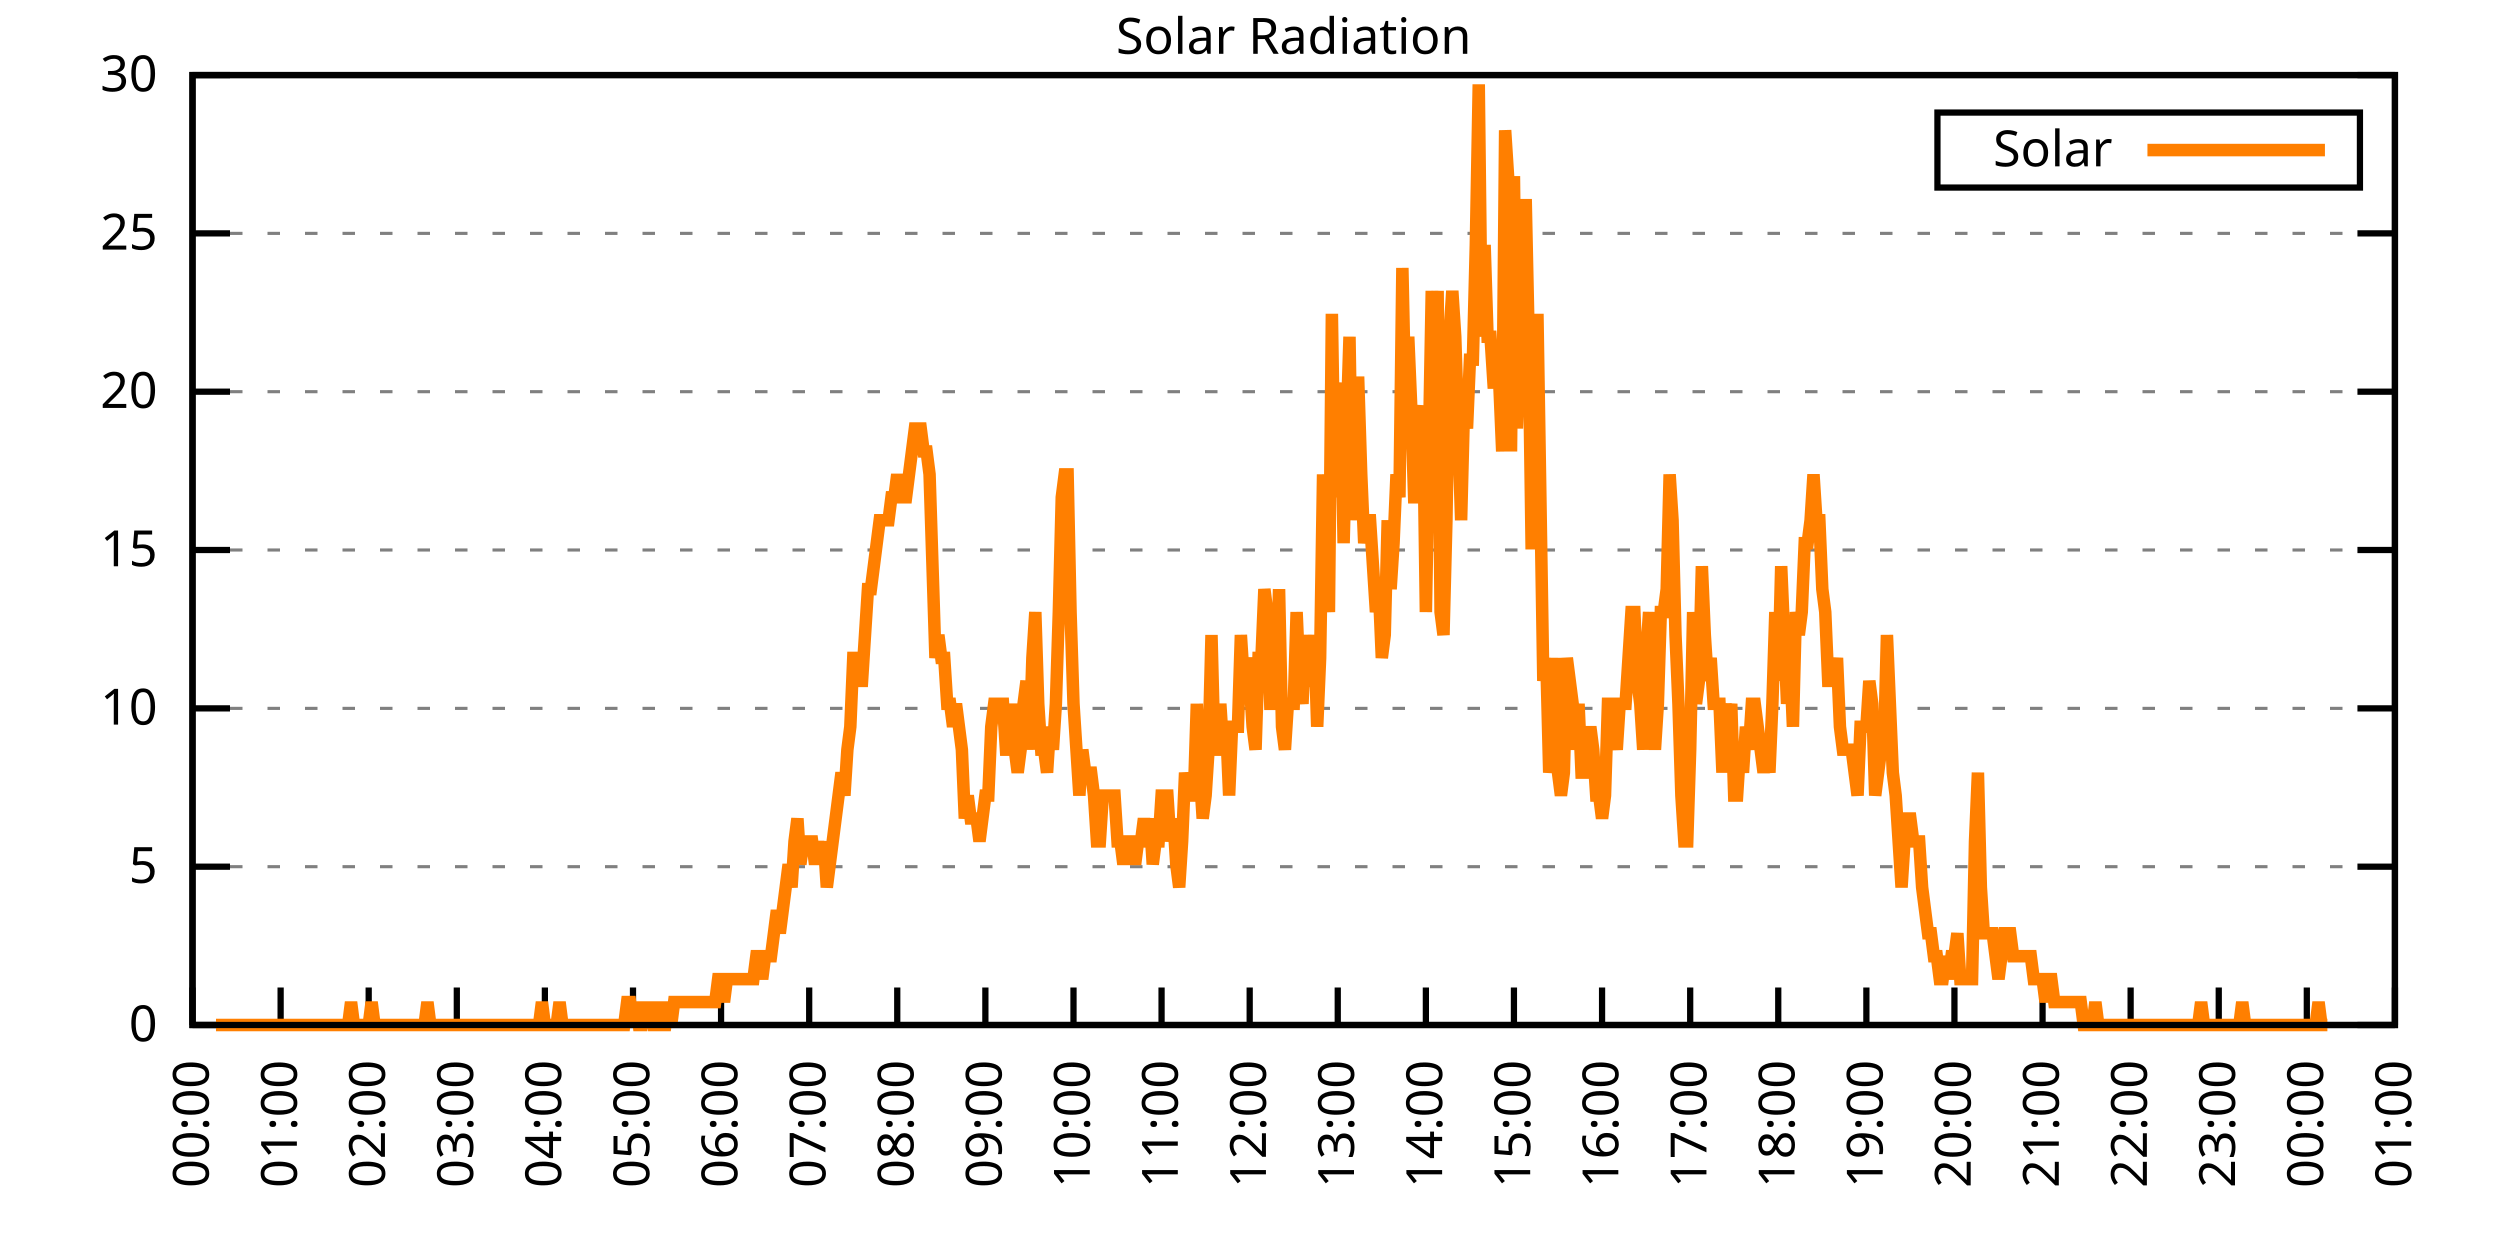
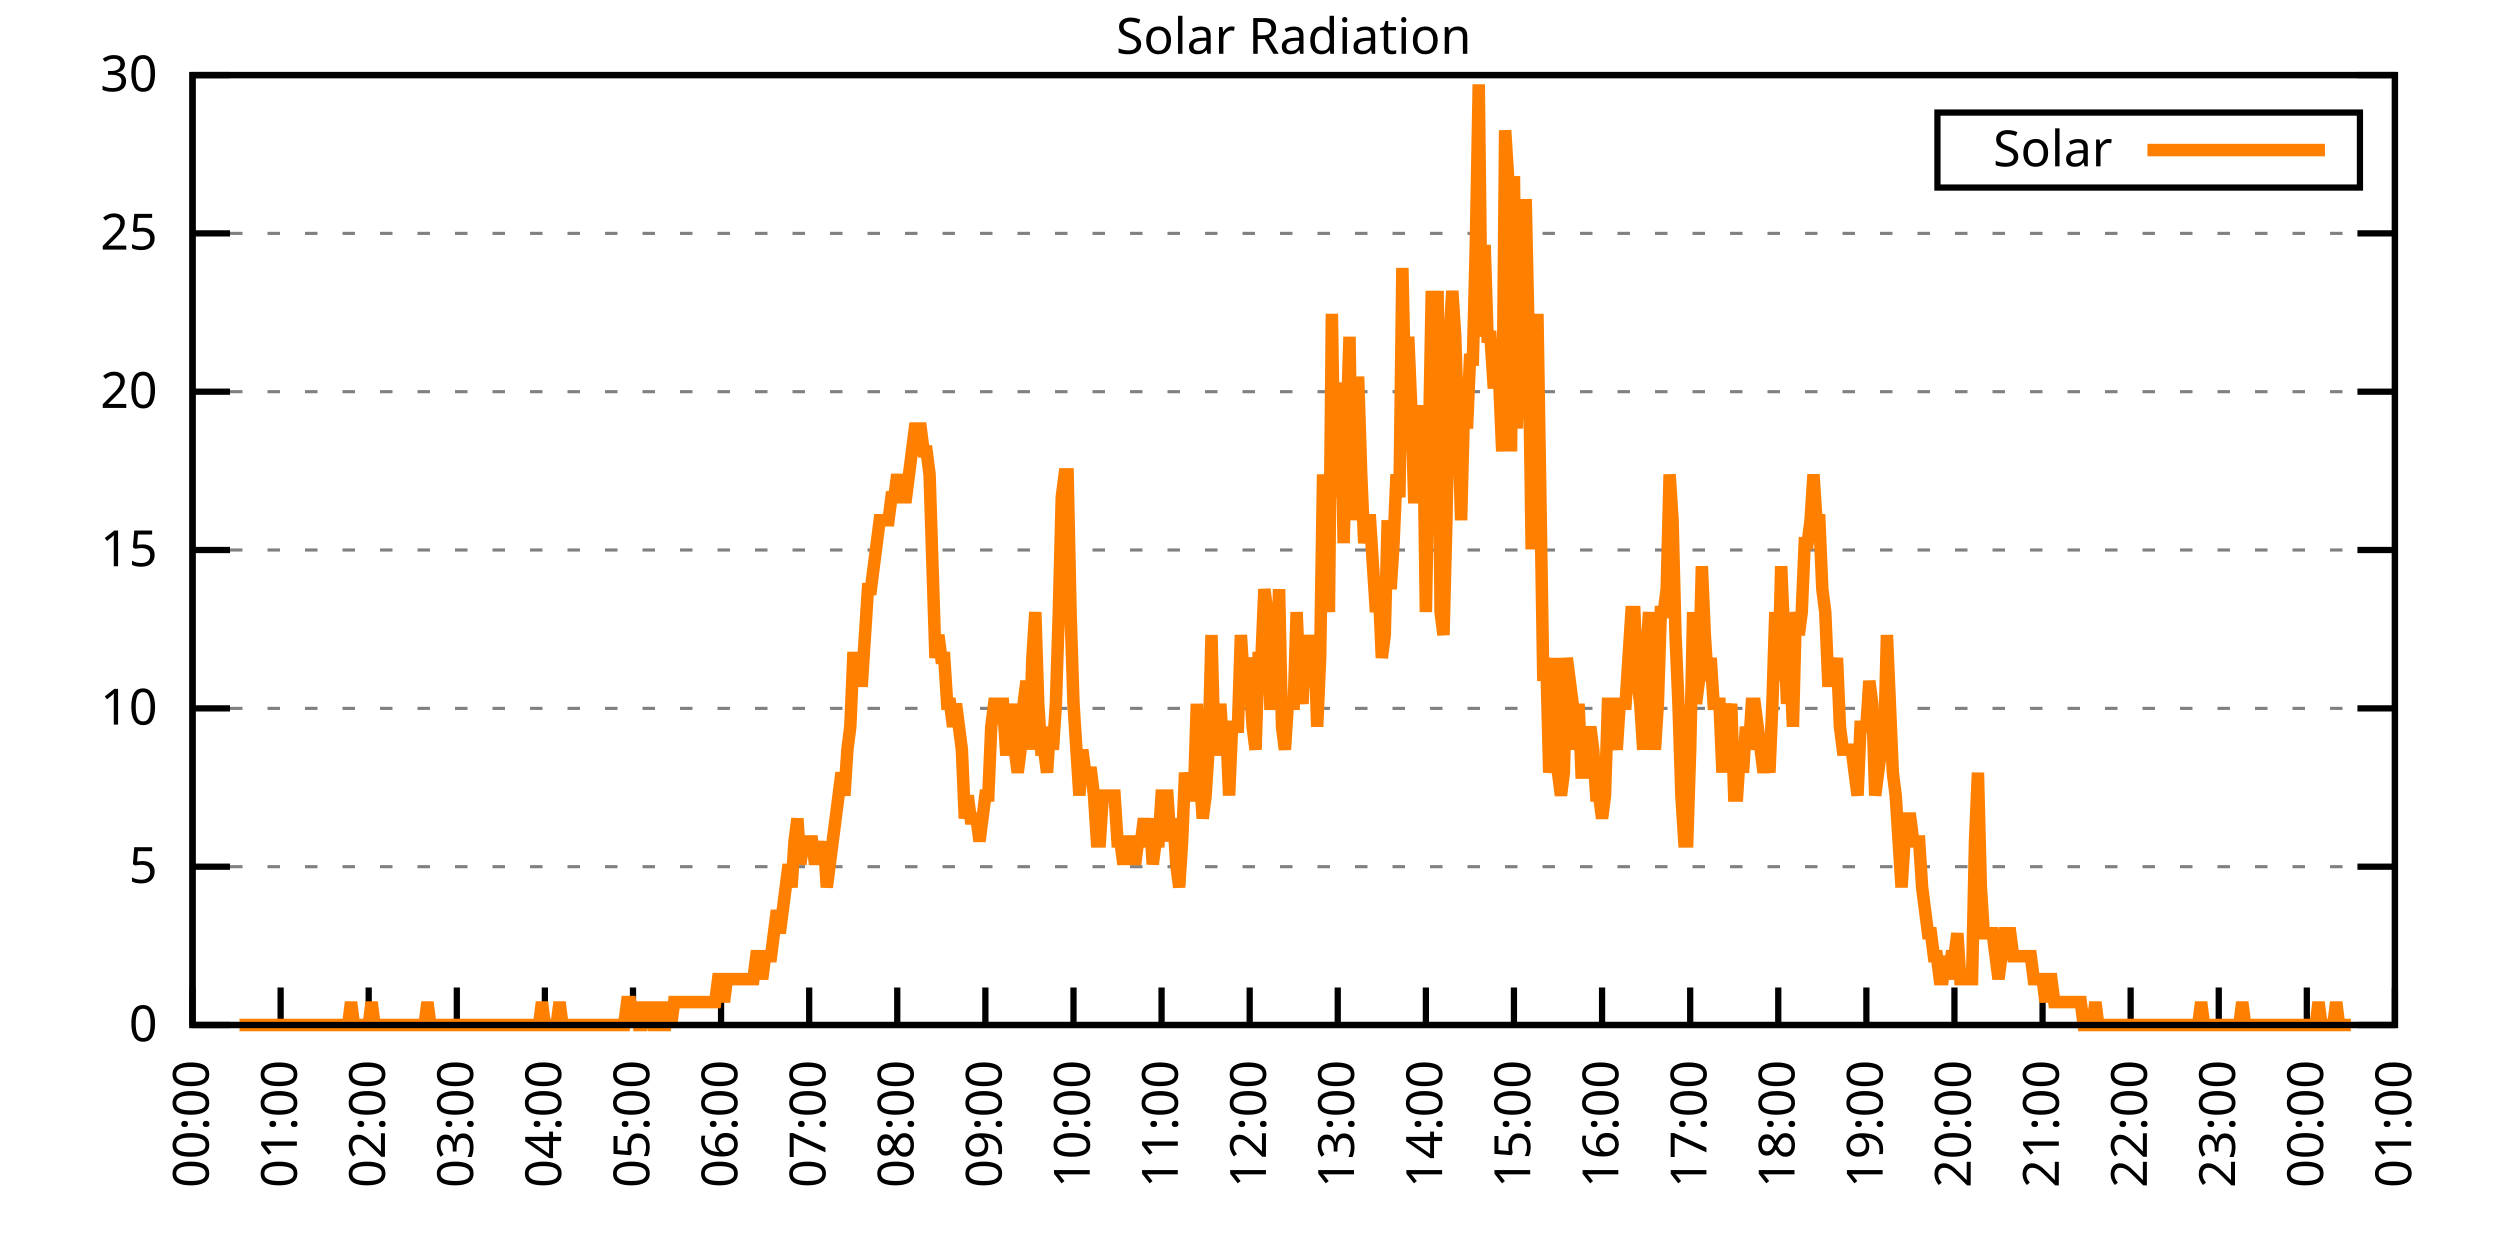
<svg xmlns="http://www.w3.org/2000/svg" xmlns:xlink="http://www.w3.org/1999/xlink" width="400" height="200" viewBox="0 0 400 200">
  <g id="gnuplot_canvas">
    <rect x="0" y="0" width="400" height="200" fill="none" />
    <defs>
      <circle id="gpDot" r="0.5" stroke-width="0.5" stroke="currentColor" />
      <path id="gpPt0" stroke-width="0.333" stroke="currentColor" d="M-1,0 h2 M0,-1 v2" />
      <path id="gpPt1" stroke-width="0.333" stroke="currentColor" d="M-1,-1 L1,1 M1,-1 L-1,1" />
      <path id="gpPt2" stroke-width="0.333" stroke="currentColor" d="M-1,0 L1,0 M0,-1 L0,1 M-1,-1 L1,1 M-1,1 L1,-1" />
      <rect id="gpPt3" stroke-width="0.333" stroke="currentColor" x="-1" y="-1" width="2" height="2" />
      <rect id="gpPt4" stroke-width="0.333" stroke="currentColor" fill="currentColor" x="-1" y="-1" width="2" height="2" />
      <circle id="gpPt5" stroke-width="0.333" stroke="currentColor" cx="0" cy="0" r="1" />
      <use xlink:href="#gpPt5" id="gpPt6" fill="currentColor" stroke="none" />
      <path id="gpPt7" stroke-width="0.333" stroke="currentColor" d="M0,-1.33 L-1.33,0.67 L1.33,0.67 z" />
      <use xlink:href="#gpPt7" id="gpPt8" fill="currentColor" stroke="none" />
      <use xlink:href="#gpPt7" id="gpPt9" stroke="currentColor" transform="rotate(180)" />
      <use xlink:href="#gpPt9" id="gpPt10" fill="currentColor" stroke="none" />
      <use xlink:href="#gpPt3" id="gpPt11" stroke="currentColor" transform="rotate(45)" />
      <use xlink:href="#gpPt11" id="gpPt12" fill="currentColor" stroke="none" />
      <path id="gpPt13" stroke-width="0.333" stroke="currentColor" d="M0,1.330 L1.265,0.411 L0.782,-1.067 L-0.782,-1.076 L-1.265,0.411 z" />
      <use xlink:href="#gpPt13" id="gpPt14" fill="currentColor" stroke="none" />
      <filter id="textbox" filterUnits="objectBoundingBox" x="0" y="0" height="1" width="1">
        <feFlood flood-color="white" flood-opacity="1" result="bgnd" />
        <feComposite in="SourceGraphic" in2="bgnd" operator="atop" />
      </filter>
      <filter id="greybox" filterUnits="objectBoundingBox" x="0" y="0" height="1" width="1">
        <feFlood flood-color="lightgrey" flood-opacity="1" result="grey" />
        <feComposite in="SourceGraphic" in2="grey" operator="atop" />
      </filter>
    </defs>
    <g fill="none" color="white" stroke="currentColor" stroke-width="1.00" stroke-linecap="butt" stroke-linejoin="miter">
</g>
    <g fill="none" color="black" stroke="currentColor" stroke-width="1.00" stroke-linecap="butt" stroke-linejoin="miter">
      <g stroke="none" shape-rendering="crispEdges">
        <polygon fill="rgb(255, 255, 255)" points="30.80,164.00 383.18,164.00 383.18,12.02 30.80,12.02 " />
      </g>
    </g>
    <g fill="none" color="black" stroke="currentColor" stroke-width="1.00" stroke-linecap="butt" stroke-linejoin="miter">
</g>
    <g fill="none" color="black" stroke="black" stroke-width="0.50" stroke-linecap="butt" stroke-linejoin="miter">
</g>
    <g fill="none" color="gray" stroke="currentColor" stroke-width="0.50" stroke-linecap="butt" stroke-linejoin="miter">
      <path stroke="gray" stroke-dasharray="2,4" class="gridline" d="M30.80,164.00 L383.19,164.00  " />
    </g>
    <g fill="none" color="gray" stroke="gray" stroke-width="1.00" stroke-linecap="butt" stroke-linejoin="miter">
</g>
    <g fill="none" color="black" stroke="currentColor" stroke-width="1.00" stroke-linecap="butt" stroke-linejoin="miter">
      <path stroke="black" d="M30.80,164.00 L36.80,164.00 M383.19,164.00 L377.19,164.00  " />
      <g transform="translate(25.20,166.60)" stroke="none" fill="black" font-family="Sans" font-size="8.00" text-anchor="end">
        <text>
          <tspan font-family="Sans"> 0</tspan>
        </text>
      </g>
    </g>
    <g fill="none" color="black" stroke="currentColor" stroke-width="1.00" stroke-linecap="butt" stroke-linejoin="miter">
</g>
    <g fill="none" color="black" stroke="black" stroke-width="0.50" stroke-linecap="butt" stroke-linejoin="miter">
</g>
    <g fill="none" color="gray" stroke="currentColor" stroke-width="0.50" stroke-linecap="butt" stroke-linejoin="miter">
      <path stroke="gray" stroke-dasharray="2,4" class="gridline" d="M30.80,138.67 L383.19,138.67  " />
    </g>
    <g fill="none" color="gray" stroke="gray" stroke-width="1.00" stroke-linecap="butt" stroke-linejoin="miter">
</g>
    <g fill="none" color="black" stroke="currentColor" stroke-width="1.00" stroke-linecap="butt" stroke-linejoin="miter">
      <path stroke="black" d="M30.80,138.67 L36.80,138.67 M383.19,138.67 L377.19,138.67  " />
      <g transform="translate(25.20,141.27)" stroke="none" fill="black" font-family="Sans" font-size="8.00" text-anchor="end">
        <text>
          <tspan font-family="Sans"> 5</tspan>
        </text>
      </g>
    </g>
    <g fill="none" color="black" stroke="currentColor" stroke-width="1.00" stroke-linecap="butt" stroke-linejoin="miter">
</g>
    <g fill="none" color="black" stroke="black" stroke-width="0.50" stroke-linecap="butt" stroke-linejoin="miter">
</g>
    <g fill="none" color="gray" stroke="currentColor" stroke-width="0.50" stroke-linecap="butt" stroke-linejoin="miter">
      <path stroke="gray" stroke-dasharray="2,4" class="gridline" d="M30.80,113.34 L383.19,113.34  " />
    </g>
    <g fill="none" color="gray" stroke="gray" stroke-width="1.00" stroke-linecap="butt" stroke-linejoin="miter">
</g>
    <g fill="none" color="black" stroke="currentColor" stroke-width="1.00" stroke-linecap="butt" stroke-linejoin="miter">
      <path stroke="black" d="M30.80,113.34 L36.80,113.34 M383.19,113.34 L377.19,113.34  " />
      <g transform="translate(25.20,115.94)" stroke="none" fill="black" font-family="Sans" font-size="8.00" text-anchor="end">
        <text>
          <tspan font-family="Sans"> 10</tspan>
        </text>
      </g>
    </g>
    <g fill="none" color="black" stroke="currentColor" stroke-width="1.00" stroke-linecap="butt" stroke-linejoin="miter">
</g>
    <g fill="none" color="black" stroke="black" stroke-width="0.50" stroke-linecap="butt" stroke-linejoin="miter">
</g>
    <g fill="none" color="gray" stroke="currentColor" stroke-width="0.50" stroke-linecap="butt" stroke-linejoin="miter">
      <path stroke="gray" stroke-dasharray="2,4" class="gridline" d="M30.80,88.00 L383.19,88.00  " />
    </g>
    <g fill="none" color="gray" stroke="gray" stroke-width="1.00" stroke-linecap="butt" stroke-linejoin="miter">
</g>
    <g fill="none" color="black" stroke="currentColor" stroke-width="1.00" stroke-linecap="butt" stroke-linejoin="miter">
      <path stroke="black" d="M30.80,88.00 L36.80,88.00 M383.19,88.00 L377.19,88.00  " />
      <g transform="translate(25.20,90.60)" stroke="none" fill="black" font-family="Sans" font-size="8.00" text-anchor="end">
        <text>
          <tspan font-family="Sans"> 15</tspan>
        </text>
      </g>
    </g>
    <g fill="none" color="black" stroke="currentColor" stroke-width="1.00" stroke-linecap="butt" stroke-linejoin="miter">
</g>
    <g fill="none" color="black" stroke="black" stroke-width="0.50" stroke-linecap="butt" stroke-linejoin="miter">
</g>
    <g fill="none" color="gray" stroke="currentColor" stroke-width="0.50" stroke-linecap="butt" stroke-linejoin="miter">
      <path stroke="gray" stroke-dasharray="2,4" class="gridline" d="M30.80,62.67 L383.19,62.67  " />
    </g>
    <g fill="none" color="gray" stroke="gray" stroke-width="1.00" stroke-linecap="butt" stroke-linejoin="miter">
</g>
    <g fill="none" color="black" stroke="currentColor" stroke-width="1.00" stroke-linecap="butt" stroke-linejoin="miter">
      <path stroke="black" d="M30.80,62.67 L36.80,62.67 M383.19,62.67 L377.19,62.67  " />
      <g transform="translate(25.20,65.27)" stroke="none" fill="black" font-family="Sans" font-size="8.00" text-anchor="end">
        <text>
          <tspan font-family="Sans"> 20</tspan>
        </text>
      </g>
    </g>
    <g fill="none" color="black" stroke="currentColor" stroke-width="1.00" stroke-linecap="butt" stroke-linejoin="miter">
</g>
    <g fill="none" color="black" stroke="black" stroke-width="0.50" stroke-linecap="butt" stroke-linejoin="miter">
</g>
    <g fill="none" color="gray" stroke="currentColor" stroke-width="0.50" stroke-linecap="butt" stroke-linejoin="miter">
      <path stroke="gray" stroke-dasharray="2,4" class="gridline" d="M30.80,37.34 L383.19,37.34  " />
    </g>
    <g fill="none" color="gray" stroke="gray" stroke-width="1.00" stroke-linecap="butt" stroke-linejoin="miter">
</g>
    <g fill="none" color="black" stroke="currentColor" stroke-width="1.00" stroke-linecap="butt" stroke-linejoin="miter">
      <path stroke="black" d="M30.80,37.34 L36.80,37.34 M383.19,37.34 L377.19,37.34  " />
      <g transform="translate(25.20,39.94)" stroke="none" fill="black" font-family="Sans" font-size="8.00" text-anchor="end">
        <text>
          <tspan font-family="Sans"> 25</tspan>
        </text>
      </g>
    </g>
    <g fill="none" color="black" stroke="currentColor" stroke-width="1.00" stroke-linecap="butt" stroke-linejoin="miter">
</g>
    <g fill="none" color="black" stroke="black" stroke-width="0.50" stroke-linecap="butt" stroke-linejoin="miter">
</g>
    <g fill="none" color="gray" stroke="currentColor" stroke-width="0.50" stroke-linecap="butt" stroke-linejoin="miter">
      <path stroke="gray" stroke-dasharray="2,4" class="gridline" d="M30.80,12.01 L383.19,12.01  " />
    </g>
    <g fill="none" color="gray" stroke="gray" stroke-width="1.00" stroke-linecap="butt" stroke-linejoin="miter">
</g>
    <g fill="none" color="black" stroke="currentColor" stroke-width="1.00" stroke-linecap="butt" stroke-linejoin="miter">
      <path stroke="black" d="M30.80,12.01 L36.80,12.01 M383.19,12.01 L377.19,12.01  " />
      <g transform="translate(25.20,14.61)" stroke="none" fill="black" font-family="Sans" font-size="8.00" text-anchor="end">
        <text>
          <tspan font-family="Sans"> 30</tspan>
        </text>
      </g>
    </g>
    <g fill="none" color="black" stroke="currentColor" stroke-width="1.00" stroke-linecap="butt" stroke-linejoin="miter">
      <path stroke="black" d="M30.80,164.00 L30.80,158.00  " />
      <g transform="translate(33.40,169.60) rotate(270.00)" stroke="none" fill="black" font-family="Sans" font-size="8.00" text-anchor="end">
        <text>
          <tspan font-family="Sans">00:00</tspan>
        </text>
      </g>
    </g>
    <g fill="none" color="black" stroke="currentColor" stroke-width="1.00" stroke-linecap="butt" stroke-linejoin="miter">
      <path stroke="black" d="M44.90,164.00 L44.90,158.00  " />
      <g transform="translate(47.50,169.60) rotate(270.00)" stroke="none" fill="black" font-family="Sans" font-size="8.00" text-anchor="end">
        <text>
          <tspan font-family="Sans">01:00</tspan>
        </text>
      </g>
    </g>
    <g fill="none" color="black" stroke="currentColor" stroke-width="1.00" stroke-linecap="butt" stroke-linejoin="miter">
      <path stroke="black" d="M58.99,164.00 L58.99,158.00  " />
      <g transform="translate(61.59,169.60) rotate(270.00)" stroke="none" fill="black" font-family="Sans" font-size="8.00" text-anchor="end">
        <text>
          <tspan font-family="Sans">02:00</tspan>
        </text>
      </g>
    </g>
    <g fill="none" color="black" stroke="currentColor" stroke-width="1.00" stroke-linecap="butt" stroke-linejoin="miter">
      <path stroke="black" d="M73.09,164.00 L73.09,158.00  " />
      <g transform="translate(75.69,169.60) rotate(270.00)" stroke="none" fill="black" font-family="Sans" font-size="8.00" text-anchor="end">
        <text>
          <tspan font-family="Sans">03:00</tspan>
        </text>
      </g>
    </g>
    <g fill="none" color="black" stroke="currentColor" stroke-width="1.00" stroke-linecap="butt" stroke-linejoin="miter">
      <path stroke="black" d="M87.18,164.00 L87.18,158.00  " />
      <g transform="translate(89.78,169.60) rotate(270.00)" stroke="none" fill="black" font-family="Sans" font-size="8.00" text-anchor="end">
        <text>
          <tspan font-family="Sans">04:00</tspan>
        </text>
      </g>
    </g>
    <g fill="none" color="black" stroke="currentColor" stroke-width="1.00" stroke-linecap="butt" stroke-linejoin="miter">
      <path stroke="black" d="M101.28,164.00 L101.28,158.00  " />
      <g transform="translate(103.88,169.60) rotate(270.00)" stroke="none" fill="black" font-family="Sans" font-size="8.00" text-anchor="end">
        <text>
          <tspan font-family="Sans">05:00</tspan>
        </text>
      </g>
    </g>
    <g fill="none" color="black" stroke="currentColor" stroke-width="1.00" stroke-linecap="butt" stroke-linejoin="miter">
      <path stroke="black" d="M115.37,164.00 L115.37,158.00  " />
      <g transform="translate(117.97,169.60) rotate(270.00)" stroke="none" fill="black" font-family="Sans" font-size="8.00" text-anchor="end">
        <text>
          <tspan font-family="Sans">06:00</tspan>
        </text>
      </g>
    </g>
    <g fill="none" color="black" stroke="currentColor" stroke-width="1.00" stroke-linecap="butt" stroke-linejoin="miter">
      <path stroke="black" d="M129.47,164.00 L129.47,158.00  " />
      <g transform="translate(132.07,169.60) rotate(270.00)" stroke="none" fill="black" font-family="Sans" font-size="8.00" text-anchor="end">
        <text>
          <tspan font-family="Sans">07:00</tspan>
        </text>
      </g>
    </g>
    <g fill="none" color="black" stroke="currentColor" stroke-width="1.00" stroke-linecap="butt" stroke-linejoin="miter">
      <path stroke="black" d="M143.56,164.00 L143.56,158.00  " />
      <g transform="translate(146.16,169.60) rotate(270.00)" stroke="none" fill="black" font-family="Sans" font-size="8.00" text-anchor="end">
        <text>
          <tspan font-family="Sans">08:00</tspan>
        </text>
      </g>
    </g>
    <g fill="none" color="black" stroke="currentColor" stroke-width="1.00" stroke-linecap="butt" stroke-linejoin="miter">
      <path stroke="black" d="M157.66,164.00 L157.66,158.00  " />
      <g transform="translate(160.26,169.60) rotate(270.00)" stroke="none" fill="black" font-family="Sans" font-size="8.00" text-anchor="end">
        <text>
          <tspan font-family="Sans">09:00</tspan>
        </text>
      </g>
    </g>
    <g fill="none" color="black" stroke="currentColor" stroke-width="1.00" stroke-linecap="butt" stroke-linejoin="miter">
      <path stroke="black" d="M171.76,164.00 L171.76,158.00  " />
      <g transform="translate(174.36,169.60) rotate(270.00)" stroke="none" fill="black" font-family="Sans" font-size="8.00" text-anchor="end">
        <text>
          <tspan font-family="Sans">10:00</tspan>
        </text>
      </g>
    </g>
    <g fill="none" color="black" stroke="currentColor" stroke-width="1.00" stroke-linecap="butt" stroke-linejoin="miter">
      <path stroke="black" d="M185.85,164.00 L185.85,158.00  " />
      <g transform="translate(188.45,169.60) rotate(270.00)" stroke="none" fill="black" font-family="Sans" font-size="8.00" text-anchor="end">
        <text>
          <tspan font-family="Sans">11:00</tspan>
        </text>
      </g>
    </g>
    <g fill="none" color="black" stroke="currentColor" stroke-width="1.00" stroke-linecap="butt" stroke-linejoin="miter">
      <path stroke="black" d="M199.95,164.00 L199.95,158.00  " />
      <g transform="translate(202.55,169.60) rotate(270.00)" stroke="none" fill="black" font-family="Sans" font-size="8.00" text-anchor="end">
        <text>
          <tspan font-family="Sans">12:00</tspan>
        </text>
      </g>
    </g>
    <g fill="none" color="black" stroke="currentColor" stroke-width="1.00" stroke-linecap="butt" stroke-linejoin="miter">
      <path stroke="black" d="M214.04,164.00 L214.04,158.00  " />
      <g transform="translate(216.64,169.60) rotate(270.00)" stroke="none" fill="black" font-family="Sans" font-size="8.00" text-anchor="end">
        <text>
          <tspan font-family="Sans">13:00</tspan>
        </text>
      </g>
    </g>
    <g fill="none" color="black" stroke="currentColor" stroke-width="1.00" stroke-linecap="butt" stroke-linejoin="miter">
      <path stroke="black" d="M228.14,164.00 L228.14,158.00  " />
      <g transform="translate(230.74,169.60) rotate(270.00)" stroke="none" fill="black" font-family="Sans" font-size="8.00" text-anchor="end">
        <text>
          <tspan font-family="Sans">14:00</tspan>
        </text>
      </g>
    </g>
    <g fill="none" color="black" stroke="currentColor" stroke-width="1.00" stroke-linecap="butt" stroke-linejoin="miter">
      <path stroke="black" d="M242.23,164.00 L242.23,158.00  " />
      <g transform="translate(244.83,169.60) rotate(270.00)" stroke="none" fill="black" font-family="Sans" font-size="8.00" text-anchor="end">
        <text>
          <tspan font-family="Sans">15:00</tspan>
        </text>
      </g>
    </g>
    <g fill="none" color="black" stroke="currentColor" stroke-width="1.00" stroke-linecap="butt" stroke-linejoin="miter">
      <path stroke="black" d="M256.33,164.00 L256.33,158.00  " />
      <g transform="translate(258.93,169.60) rotate(270.00)" stroke="none" fill="black" font-family="Sans" font-size="8.00" text-anchor="end">
        <text>
          <tspan font-family="Sans">16:00</tspan>
        </text>
      </g>
    </g>
    <g fill="none" color="black" stroke="currentColor" stroke-width="1.00" stroke-linecap="butt" stroke-linejoin="miter">
      <path stroke="black" d="M270.43,164.00 L270.43,158.00  " />
      <g transform="translate(273.03,169.60) rotate(270.00)" stroke="none" fill="black" font-family="Sans" font-size="8.00" text-anchor="end">
        <text>
          <tspan font-family="Sans">17:00</tspan>
        </text>
      </g>
    </g>
    <g fill="none" color="black" stroke="currentColor" stroke-width="1.00" stroke-linecap="butt" stroke-linejoin="miter">
      <path stroke="black" d="M284.52,164.00 L284.52,158.00  " />
      <g transform="translate(287.12,169.60) rotate(270.00)" stroke="none" fill="black" font-family="Sans" font-size="8.00" text-anchor="end">
        <text>
          <tspan font-family="Sans">18:00</tspan>
        </text>
      </g>
    </g>
    <g fill="none" color="black" stroke="currentColor" stroke-width="1.00" stroke-linecap="butt" stroke-linejoin="miter">
      <path stroke="black" d="M298.62,164.00 L298.62,158.00  " />
      <g transform="translate(301.22,169.60) rotate(270.00)" stroke="none" fill="black" font-family="Sans" font-size="8.00" text-anchor="end">
        <text>
          <tspan font-family="Sans">19:00</tspan>
        </text>
      </g>
    </g>
    <g fill="none" color="black" stroke="currentColor" stroke-width="1.00" stroke-linecap="butt" stroke-linejoin="miter">
      <path stroke="black" d="M312.71,164.00 L312.71,158.00  " />
      <g transform="translate(315.31,169.60) rotate(270.00)" stroke="none" fill="black" font-family="Sans" font-size="8.00" text-anchor="end">
        <text>
          <tspan font-family="Sans">20:00</tspan>
        </text>
      </g>
    </g>
    <g fill="none" color="black" stroke="currentColor" stroke-width="1.00" stroke-linecap="butt" stroke-linejoin="miter">
      <path stroke="black" d="M326.81,164.00 L326.81,158.00  " />
      <g transform="translate(329.41,169.60) rotate(270.00)" stroke="none" fill="black" font-family="Sans" font-size="8.00" text-anchor="end">
        <text>
          <tspan font-family="Sans">21:00</tspan>
        </text>
      </g>
    </g>
    <g fill="none" color="black" stroke="currentColor" stroke-width="1.00" stroke-linecap="butt" stroke-linejoin="miter">
      <path stroke="black" d="M340.90,164.00 L340.90,158.00  " />
      <g transform="translate(343.50,169.60) rotate(270.00)" stroke="none" fill="black" font-family="Sans" font-size="8.00" text-anchor="end">
        <text>
          <tspan font-family="Sans">22:00</tspan>
        </text>
      </g>
    </g>
    <g fill="none" color="black" stroke="currentColor" stroke-width="1.00" stroke-linecap="butt" stroke-linejoin="miter">
      <path stroke="black" d="M355.00,164.00 L355.00,158.00  " />
      <g transform="translate(357.60,169.60) rotate(270.00)" stroke="none" fill="black" font-family="Sans" font-size="8.00" text-anchor="end">
        <text>
          <tspan font-family="Sans">23:00</tspan>
        </text>
      </g>
    </g>
    <g fill="none" color="black" stroke="currentColor" stroke-width="1.00" stroke-linecap="butt" stroke-linejoin="miter">
      <path stroke="black" d="M369.09,164.00 L369.09,158.00  " />
      <g transform="translate(371.69,169.60) rotate(270.00)" stroke="none" fill="black" font-family="Sans" font-size="8.00" text-anchor="end">
        <text>
          <tspan font-family="Sans">00:00</tspan>
        </text>
      </g>
    </g>
    <g fill="none" color="black" stroke="currentColor" stroke-width="1.00" stroke-linecap="butt" stroke-linejoin="miter">
      <path stroke="black" d="M383.19,164.00 L383.19,158.00  " />
      <g transform="translate(385.79,169.60) rotate(270.00)" stroke="none" fill="black" font-family="Sans" font-size="8.00" text-anchor="end">
        <text>
          <tspan font-family="Sans">01:00</tspan>
        </text>
      </g>
    </g>
    <g fill="none" color="black" stroke="currentColor" stroke-width="1.00" stroke-linecap="butt" stroke-linejoin="miter">
</g>
    <g fill="none" color="black" stroke="currentColor" stroke-width="1.00" stroke-linecap="butt" stroke-linejoin="miter">
      <path stroke="black" d="M30.80,12.01 L30.80,164.00 L383.19,164.00 L383.19,12.01 L30.80,12.01 Z  " />
    </g>
    <g fill="none" color="black" stroke="currentColor" stroke-width="1.00" stroke-linecap="butt" stroke-linejoin="miter">
</g>
    <g fill="none" color="black" stroke="currentColor" stroke-width="1.00" stroke-linecap="butt" stroke-linejoin="miter">
      <path stroke="black" d="M309.99,30.01 L309.99,18.01 L377.59,18.01 L377.59,30.01 L309.99,30.01 Z  " />
    </g>
    <g id="Solar_Radiation_plot_1">
      <g fill="none" color="white" stroke="black" stroke-width="2.00" stroke-linecap="butt" stroke-linejoin="miter">
</g>
      <g fill="none" color="black" stroke="currentColor" stroke-width="2.00" stroke-linecap="butt" stroke-linejoin="miter">
        <g transform="translate(337.99,26.61)" stroke="none" fill="black" font-family="Sans" font-size="8.00" text-anchor="end">
          <text>
            <tspan font-family="Sans">Solar</tspan>
          </text>
        </g>
      </g>
      <g fill="none" color="black" stroke="currentColor" stroke-width="2.00" stroke-linecap="butt" stroke-linejoin="miter">
-         <path stroke="rgb(255, 127,   0)" d="M343.59,24.01 L371.99,24.01 M34.56,164.00 L35.03,164.00 L35.50,164.00 L35.97,164.00 L36.44,164.00 L36.91,164.00   L37.38,164.00 L37.85,164.00 L38.32,164.00 L38.79,164.00 L39.26,164.00 L39.73,164.00 L40.20,164.00 L40.67,164.00   L41.14,164.00 L41.61,164.00 L42.08,164.00 L42.55,164.00 L43.02,164.00 L43.49,164.00 L43.96,164.00 L44.43,164.00   L44.90,164.00 L45.37,164.00 L45.84,164.00 L46.31,164.00 L46.78,164.00 L47.24,164.00 L47.71,164.00 L48.18,164.00   L48.65,164.00 L49.12,164.00 L49.59,164.00 L50.06,164.00 L50.53,164.00 L51.00,164.00 L51.47,164.00 L51.94,164.00   L52.41,164.00 L52.88,164.00 L53.35,164.00 L53.82,164.00 L54.29,164.00 L54.76,164.00 L55.23,164.00 L55.70,164.00   L56.17,160.33 L56.64,164.00 L57.11,164.00 L57.58,164.00 L58.05,164.00 L58.52,164.00 L58.99,164.00 L59.46,160.33   L59.93,164.00 L60.40,164.00 L60.87,164.00 L61.34,164.00 L61.81,164.00 L62.28,164.00 L62.75,164.00 L63.22,164.00   L63.69,164.00 L64.16,164.00 L64.63,164.00 L65.10,164.00 L65.57,164.00 L66.04,164.00 L66.51,164.00 L66.98,164.00   L67.45,164.00 L67.92,164.00 L68.39,160.33 L68.86,164.00 L69.33,164.00 L69.80,164.00 L70.27,164.00 L70.74,164.00   L71.21,164.00 L71.68,164.00 L72.15,164.00 L72.62,164.00 L73.09,164.00 L73.56,164.00 L74.03,164.00 L74.50,164.00   L74.97,164.00 L75.44,164.00 L75.91,164.00 L76.38,164.00 L76.85,164.00 L77.32,164.00 L77.79,164.00 L78.26,164.00   L78.73,164.00 L79.19,164.00 L79.66,164.00 L80.13,164.00 L80.60,164.00 L81.07,164.00 L81.54,164.00 L82.01,164.00   L82.48,164.00 L82.95,164.00 L83.42,164.00 L83.89,164.00 L84.36,164.00 L84.83,164.00 L85.30,164.00 L85.77,164.00   L86.24,164.00 L86.71,160.33 L87.18,164.00 L87.65,164.00 L88.12,164.00 L88.59,164.00 L89.06,164.00 L89.53,160.33   L90.00,164.00 L90.47,164.00 L90.94,164.00 L91.41,164.00 L91.88,164.00 L92.35,164.00 L92.82,164.00 L93.29,164.00   L93.76,164.00 L94.23,164.00 L94.70,164.00 L95.17,164.00 L95.64,164.00 L96.11,164.00 L96.58,164.00 L97.05,164.00   L97.52,164.00 L97.99,164.00 L98.46,164.00 L98.93,164.00 L99.40,164.00 L99.87,164.00 L100.34,160.33 L100.81,160.33   L101.28,164.00 L101.75,160.33 L102.22,164.00 L102.69,164.00 L103.16,160.33 L103.63,164.00 L104.10,160.33 L104.57,164.00   L105.04,164.00 L105.51,160.33 L105.98,164.00 L106.45,164.00 L106.92,160.33 L107.39,164.00 L107.86,160.33 L108.33,160.33   L108.80,160.33 L109.27,160.33 L109.74,160.33 L110.21,160.33 L110.68,160.33 L111.14,160.33 L111.61,160.33 L112.08,160.33   L112.55,160.33 L113.02,160.33 L113.49,160.33 L113.96,160.33 L114.43,160.33 L114.90,156.66 L115.37,156.66 L115.84,160.33   L116.31,156.66 L116.78,156.66 L117.25,156.66 L117.72,156.66 L118.19,156.66 L118.66,156.66 L119.13,156.66 L119.60,156.66   L120.07,156.66 L120.54,156.66 L121.01,152.99 L121.48,152.99 L121.95,156.66 L122.42,152.99 L122.89,152.99 L123.36,152.99   L123.83,149.32 L124.30,145.65 L124.77,149.32 L125.24,145.65 L125.71,141.98 L126.18,138.30 L126.65,141.98 L127.12,134.63   L127.59,130.96 L128.06,138.30 L128.53,134.63 L129.00,134.63 L129.47,134.63 L129.94,134.63 L130.41,138.30 L130.88,134.63   L131.35,138.30 L131.82,134.63 L132.29,141.98 L132.76,138.30 L133.23,134.63 L133.70,130.96 L134.17,127.29 L134.64,123.62   L135.11,127.29 L135.58,119.95 L136.05,116.28 L136.52,105.27 L136.99,105.27 L137.46,108.94 L137.93,108.94 L138.40,101.60   L138.87,94.26 L139.34,94.26 L139.81,90.59 L140.28,86.91 L140.75,83.24 L141.22,83.24 L141.69,83.24 L142.16,83.24   L142.63,79.57 L143.09,79.57 L143.56,75.90 L144.03,79.57 L144.50,79.57 L144.97,79.57 L145.44,75.90 L145.91,72.23   L146.38,68.56 L146.85,68.56 L147.32,68.56 L147.79,72.23 L148.26,72.23 L148.73,75.90 L149.20,90.59 L149.67,105.27   L150.14,101.60 L150.61,105.27 L151.08,105.27 L151.55,112.61 L152.02,112.61 L152.49,116.28 L152.96,112.61 L153.43,116.28   L153.90,119.95 L154.37,130.96 L154.84,127.29 L155.31,130.96 L155.78,130.96 L156.25,130.96 L156.72,134.63 L157.19,130.96   L157.66,127.29 L158.13,127.29 L158.60,116.28 L159.07,112.61 L159.54,112.61 L160.01,112.61 L160.48,112.61 L160.95,119.95   L161.42,119.95 L161.89,112.61 L162.36,119.95 L162.83,123.62 L163.30,119.95 L163.77,112.61 L164.24,108.94 L164.71,119.95   L165.18,105.27 L165.65,97.93 L166.12,112.61 L166.59,119.95 L167.06,119.95 L167.53,123.62 L168.00,116.28 L168.47,119.95   L168.94,112.61 L169.41,97.93 L169.88,79.57 L170.35,75.90 L170.82,75.90 L171.29,97.93 L171.76,112.61 L172.70,127.29   L173.17,119.95 L173.64,123.62 L174.11,123.62 L174.58,123.62 L175.04,127.29 L175.51,134.63 L175.98,134.63 L176.45,127.29   L176.92,127.29 L177.39,127.29 L177.86,127.29 L178.33,127.29 L178.80,134.63 L179.27,134.63 L179.74,138.30 L180.21,134.63   L180.68,134.63 L181.15,134.63 L181.62,138.30 L182.09,134.63 L182.56,134.63 L183.03,130.96 L183.50,134.63 L183.97,130.96   L184.44,138.30 L184.91,134.63 L185.38,134.63 L185.85,127.29 L186.32,127.29 L186.79,127.29 L187.26,134.63 L187.73,130.96   L188.20,138.30 L188.67,141.98 L189.14,134.63 L189.61,123.62 L190.08,127.29 L190.55,127.29 L191.02,127.29 L191.49,112.61   L191.96,123.62 L192.43,130.96 L192.90,127.29 L193.37,119.95 L193.84,101.60 L194.31,119.95 L194.78,119.95 L195.25,112.61   L195.72,119.95 L196.19,116.28 L196.66,127.29 L197.13,116.28 L197.60,116.28 L198.07,116.28 L198.54,101.60 L199.01,108.94   L199.48,105.27 L199.95,108.94 L200.42,116.28 L200.89,119.95 L201.36,105.27 L201.83,105.27 L202.30,94.26 L202.77,97.93   L203.24,112.61 L203.71,112.61 L204.18,112.61 L204.65,94.26 L205.12,116.28 L205.59,119.95 L206.06,112.61 L206.53,112.61   L207.00,112.61 L207.46,97.93 L207.93,108.94 L208.40,112.61 L208.87,101.60 L209.34,108.94 L209.81,108.94 L210.28,101.60   L210.75,116.28 L211.22,105.27 L211.69,75.90 L212.16,90.59 L212.63,97.93 L213.10,50.21 L213.57,79.57 L214.04,68.56   L214.51,61.22 L214.98,86.91 L215.45,68.56 L215.92,53.88 L216.39,83.24 L216.86,61.22 L217.33,61.22 L217.80,75.90   L218.27,86.91 L218.74,83.24 L219.21,83.24 L219.68,90.59 L220.15,97.93 L220.62,94.26 L221.09,105.27 L221.56,101.60   L222.03,83.24 L222.50,94.26 L222.97,86.91 L223.44,75.90 L223.91,79.57 L224.38,42.87 L224.85,64.89 L225.32,53.88   L225.79,64.89 L226.26,79.57 L226.73,79.57 L227.20,68.56 L227.67,64.89 L228.14,97.93 L228.61,72.23 L229.08,46.54   L229.55,61.22 L230.02,46.54 L230.49,97.93 L230.96,101.60 L231.43,83.24 L231.90,53.88 L232.37,46.54 L232.84,53.88   L233.31,68.56 L233.78,83.24 L234.25,64.89 L234.72,68.56 L235.19,57.55 L235.66,57.55 L236.13,39.19 L236.60,13.50   L237.07,53.88 L237.54,39.19 L238.01,53.88 L238.48,53.88 L238.95,61.22 L239.41,61.22 L239.88,61.22 L240.35,72.23   L240.82,20.84 L241.29,28.18 L241.76,72.23 L242.23,28.18 L242.70,68.56 L243.17,53.88 L243.64,61.22 L244.11,31.85   L244.58,53.88 L245.05,86.91 L245.52,86.91 L245.99,50.21 L246.46,79.57 L246.93,108.94 L247.40,105.27 L247.87,123.62   L248.34,119.95 L248.81,105.27 L249.28,123.62 L249.75,127.29 L250.22,123.62 L250.69,105.27 L251.16,108.94 L251.63,112.61   L252.10,119.95 L252.57,112.61 L253.04,123.62 L253.51,123.62 L253.98,119.95 L254.45,116.28 L254.92,119.95 L255.39,127.29   L255.86,127.29 L256.33,130.96 L256.80,127.29 L257.27,112.61 L257.74,112.61 L258.21,116.28 L258.68,119.95 L259.15,112.61   L259.62,112.61 L260.09,112.61 L260.56,105.27 L261.03,97.93 L261.50,97.93 L261.97,108.94 L262.44,112.61 L262.91,119.95   L263.38,105.27 L263.85,97.93 L264.32,112.61 L264.79,119.95 L265.26,112.61 L265.73,97.93 L266.20,97.93 L266.67,94.26   L267.14,75.90 L267.61,83.24 L268.08,101.60 L268.55,112.61 L269.02,127.29 L269.49,134.63 L269.96,134.63 L270.43,119.95   L270.90,97.93 L271.36,112.61 L271.83,108.94 L272.30,90.59 L272.77,101.60 L273.24,108.94 L273.71,105.27 L274.18,112.61   L274.65,112.61 L275.12,112.61 L275.59,123.62 L276.06,112.61 L276.53,116.28 L277.00,112.61 L277.47,127.29 L277.94,127.29   L278.41,119.95 L278.88,123.62 L279.35,116.28 L279.82,119.95 L280.29,112.61 L280.76,112.61 L281.23,116.28 L281.70,119.95   L282.17,123.62 L282.64,119.95 L283.11,123.62 L283.58,112.61 L284.05,97.93 L284.52,108.94 L284.99,90.59 L285.46,101.60   L285.93,112.61 L286.40,105.27 L286.87,116.28 L287.34,97.93 L287.81,101.60 L288.28,97.93 L288.75,86.91 L289.22,86.91   L289.69,83.24 L290.16,75.90 L290.63,83.24 L291.10,83.24 L291.57,94.26 L292.04,97.93 L292.51,108.94 L292.98,108.94   L293.45,108.94 L293.92,105.27 L294.39,116.28 L294.86,119.95 L295.33,119.95 L295.80,119.95 L296.27,119.95 L296.74,123.62   L297.21,127.29 L297.68,116.28 L298.15,116.28 L298.62,116.28 L299.09,108.94 L299.56,112.61 L300.03,127.29 L300.50,123.62   L300.97,119.95 L301.44,119.95 L301.91,101.60 L302.38,112.61 L302.85,123.62 L303.31,127.29 L303.78,134.63 L304.25,141.98   L304.72,134.63 L305.19,130.96 L305.66,130.96 L306.13,134.63 L306.60,134.63 L307.07,134.63 L307.54,141.98 L308.01,145.65   L308.48,149.32 L308.95,149.32 L309.42,152.99 L309.89,152.99 L310.36,156.66 L310.83,156.66 L311.30,152.99 L311.77,156.66   L312.24,152.99 L312.71,152.99 L313.18,149.32 L313.65,156.66 L314.12,156.66 L314.59,156.66 L315.06,156.66 L315.53,156.66   L316.00,134.63 L316.47,123.62 L316.94,141.98 L317.41,149.32 L317.88,149.32 L318.35,149.32 L318.82,149.32 L319.29,152.99   L319.76,156.66 L320.23,152.99 L320.70,149.32 L321.17,149.32 L321.64,149.32 L322.11,152.99 L322.58,152.99 L323.05,152.99   L323.52,152.99 L323.99,152.99 L324.46,152.99 L324.93,152.99 L325.40,156.66 L325.87,156.66 L326.34,156.66 L326.81,156.66   L327.28,160.33 L327.75,156.66 L328.22,156.66 L328.69,160.33 L329.16,160.33 L329.63,160.33 L330.10,160.33 L330.57,160.33   L331.04,160.33 L331.51,160.33 L331.98,160.33 L332.45,160.33 L332.92,160.33 L333.39,164.00 L333.86,164.00 L334.33,164.00   L334.80,164.00 L335.26,160.33 L335.73,164.00 L336.20,164.00 L336.67,164.00 L337.14,164.00 L337.61,164.00 L338.08,164.00   L338.55,164.00 L339.02,164.00 L339.49,164.00 L339.96,164.00 L340.43,164.00 L340.90,164.00 L341.37,164.00 L341.84,164.00   L342.31,164.00 L342.78,164.00 L343.25,164.00 L343.72,164.00 L344.19,164.00 L344.66,164.00 L345.13,164.00 L345.60,164.00   L346.07,164.00 L346.54,164.00 L347.01,164.00 L347.48,164.00 L347.95,164.00 L348.42,164.00 L348.89,164.00 L349.36,164.00   L349.83,164.00 L350.30,164.00 L350.77,164.00 L351.24,164.00 L351.71,164.00 L352.18,160.33 L352.65,164.00 L353.12,164.00   L353.59,164.00 L354.06,164.00 L354.53,164.00 L355.00,164.00 L355.47,164.00 L355.94,164.00 L356.41,164.00 L356.88,164.00   L357.35,164.00 L357.82,164.00 L358.29,164.00 L358.76,160.33 L359.23,164.00 L359.70,164.00 L360.17,164.00 L360.64,164.00   L361.11,164.00 L361.58,164.00 L362.05,164.00 L362.52,164.00 L362.99,164.00 L363.46,164.00 L363.93,164.00 L364.40,164.00   L364.87,164.00 L365.34,164.00 L365.81,164.00 L366.28,164.00 L366.75,164.00 L367.21,164.00 L367.68,164.00 L368.15,164.00   L368.62,164.00 L369.09,164.00 L369.56,164.00 L370.03,164.00 L370.50,164.00 L370.97,160.33 L371.44,164.00 L371.91,164.00   L372.38,164.00  " />
+         <path stroke="rgb(255, 127,   0)" d="M343.59,24.01 L371.99,24.01 M38.32,164.00 L38.79,164.00 L39.26,164.00 L39.73,164.00 L40.20,164.00 L40.67,164.00   L41.14,164.00 L41.61,164.00 L42.08,164.00 L42.55,164.00 L43.02,164.00 L43.49,164.00 L43.96,164.00 L44.43,164.00   L44.90,164.00 L45.37,164.00 L45.84,164.00 L46.31,164.00 L46.78,164.00 L47.24,164.00 L47.71,164.00 L48.18,164.00   L48.65,164.00 L49.12,164.00 L49.59,164.00 L50.06,164.00 L50.53,164.00 L51.00,164.00 L51.47,164.00 L51.94,164.00   L52.41,164.00 L52.88,164.00 L53.35,164.00 L53.82,164.00 L54.29,164.00 L54.76,164.00 L55.23,164.00 L55.70,164.00   L56.17,160.33 L56.64,164.00 L57.11,164.00 L57.58,164.00 L58.05,164.00 L58.52,164.00 L58.99,164.00 L59.46,160.33   L59.93,164.00 L60.40,164.00 L60.87,164.00 L61.34,164.00 L61.81,164.00 L62.28,164.00 L62.75,164.00 L63.22,164.00   L63.69,164.00 L64.16,164.00 L64.63,164.00 L65.10,164.00 L65.57,164.00 L66.04,164.00 L66.51,164.00 L66.98,164.00   L67.45,164.00 L67.92,164.00 L68.39,160.33 L68.86,164.00 L69.33,164.00 L69.80,164.00 L70.27,164.00 L70.74,164.00   L71.21,164.00 L71.68,164.00 L72.15,164.00 L72.62,164.00 L73.09,164.00 L73.56,164.00 L74.03,164.00 L74.50,164.00   L74.97,164.00 L75.44,164.00 L75.91,164.00 L76.38,164.00 L76.85,164.00 L77.32,164.00 L77.79,164.00 L78.26,164.00   L78.73,164.00 L79.19,164.00 L79.66,164.00 L80.13,164.00 L80.60,164.00 L81.07,164.00 L81.54,164.00 L82.01,164.00   L82.48,164.00 L82.95,164.00 L83.42,164.00 L83.89,164.00 L84.36,164.00 L84.83,164.00 L85.30,164.00 L85.77,164.00   L86.24,164.00 L86.71,160.33 L87.18,164.00 L87.65,164.00 L88.12,164.00 L88.59,164.00 L89.06,164.00 L89.53,160.33   L90.00,164.00 L90.47,164.00 L90.94,164.00 L91.41,164.00 L91.88,164.00 L92.35,164.00 L92.82,164.00 L93.29,164.00   L93.76,164.00 L94.23,164.00 L94.70,164.00 L95.17,164.00 L95.64,164.00 L96.11,164.00 L96.58,164.00 L97.05,164.00   L97.52,164.00 L97.99,164.00 L98.46,164.00 L98.93,164.00 L99.40,164.00 L99.87,164.00 L100.34,160.33 L100.81,160.33   L101.28,164.00 L101.75,160.33 L102.22,164.00 L102.69,164.00 L103.16,160.33 L103.63,164.00 L104.10,160.33 L104.57,164.00   L105.04,164.00 L105.51,160.33 L105.98,164.00 L106.45,164.00 L106.92,160.33 L107.39,164.00 L107.86,160.33 L108.33,160.33   L108.80,160.33 L109.27,160.33 L109.74,160.33 L110.21,160.33 L110.68,160.33 L111.14,160.33 L111.61,160.33 L112.08,160.33   L112.55,160.33 L113.02,160.33 L113.49,160.33 L113.96,160.33 L114.43,160.33 L114.90,156.66 L115.37,156.66 L115.84,160.33   L116.31,156.66 L116.78,156.66 L117.25,156.66 L117.72,156.66 L118.19,156.66 L118.66,156.66 L119.13,156.66 L119.60,156.66   L120.07,156.66 L120.54,156.66 L121.01,152.99 L121.48,152.99 L121.95,156.66 L122.42,152.99 L122.89,152.99 L123.36,152.99   L123.83,149.32 L124.30,145.65 L124.77,149.32 L125.24,145.65 L125.71,141.98 L126.18,138.30 L126.65,141.98 L127.12,134.63   L127.59,130.96 L128.06,138.30 L128.53,134.63 L129.00,134.63 L129.47,134.63 L129.94,134.63 L130.41,138.30 L130.88,134.63   L131.35,138.30 L131.82,134.63 L132.29,141.98 L132.76,138.30 L133.23,134.63 L133.70,130.96 L134.17,127.29 L134.64,123.62   L135.11,127.29 L135.58,119.95 L136.05,116.28 L136.52,105.27 L136.99,105.27 L137.46,108.94 L137.93,108.94 L138.40,101.60   L138.87,94.26 L139.34,94.26 L139.81,90.59 L140.28,86.91 L140.75,83.24 L141.22,83.24 L141.69,83.24 L142.16,83.24   L142.63,79.57 L143.09,79.57 L143.56,75.90 L144.03,79.57 L144.50,79.57 L144.97,79.57 L145.44,75.90 L145.91,72.23   L146.38,68.56 L146.85,68.56 L147.32,68.56 L147.79,72.23 L148.26,72.23 L148.73,75.90 L149.20,90.59 L149.67,105.27   L150.14,101.60 L150.61,105.27 L151.08,105.27 L151.55,112.61 L152.02,112.61 L152.49,116.28 L152.96,112.61 L153.43,116.28   L153.90,119.95 L154.37,130.96 L154.84,127.29 L155.31,130.96 L155.78,130.96 L156.25,130.96 L156.72,134.63 L157.19,130.96   L157.66,127.29 L158.13,127.29 L158.60,116.28 L159.07,112.61 L159.54,112.61 L160.01,112.61 L160.48,112.61 L160.95,119.95   L161.42,119.95 L161.89,112.61 L162.36,119.95 L162.83,123.62 L163.30,119.95 L163.77,112.61 L164.24,108.94 L164.71,119.95   L165.18,105.27 L165.65,97.93 L166.12,112.61 L166.59,119.95 L167.06,119.95 L167.53,123.62 L168.00,116.28 L168.47,119.95   L168.94,112.61 L169.41,97.93 L169.88,79.57 L170.35,75.90 L170.82,75.90 L171.29,97.93 L171.76,112.61 L172.70,127.29   L173.17,119.95 L173.64,123.62 L174.11,123.62 L174.58,123.62 L175.04,127.29 L175.51,134.63 L175.98,134.63 L176.45,127.29   L176.92,127.29 L177.39,127.29 L177.86,127.29 L178.33,127.29 L178.80,134.63 L179.27,134.63 L179.74,138.30 L180.21,134.63   L180.68,134.63 L181.15,134.63 L181.62,138.30 L182.09,134.63 L182.56,134.63 L183.03,130.96 L183.50,134.63 L183.97,130.96   L184.44,138.30 L184.91,134.63 L185.38,134.63 L185.85,127.29 L186.32,127.29 L186.79,127.29 L187.26,134.63 L187.73,130.96   L188.20,138.30 L188.67,141.98 L189.14,134.63 L189.61,123.62 L190.08,127.29 L190.55,127.29 L191.02,127.29 L191.49,112.61   L191.96,123.62 L192.43,130.96 L192.90,127.29 L193.37,119.95 L193.84,101.60 L194.31,119.95 L194.78,119.95 L195.25,112.61   L195.72,119.95 L196.19,116.28 L196.66,127.29 L197.13,116.28 L197.60,116.28 L198.07,116.28 L198.54,101.60 L199.01,108.94   L199.48,105.27 L199.95,108.94 L200.42,116.28 L200.89,119.95 L201.36,105.27 L201.83,105.27 L202.30,94.26 L202.77,97.93   L203.24,112.61 L203.71,112.61 L204.18,112.61 L204.65,94.26 L205.12,116.28 L205.59,119.95 L206.06,112.61 L206.53,112.61   L207.00,112.61 L207.46,97.93 L207.93,108.94 L208.40,112.61 L208.87,101.60 L209.34,108.94 L209.81,108.94 L210.28,101.60   L210.75,116.28 L211.22,105.27 L211.69,75.90 L212.16,90.59 L212.63,97.93 L213.10,50.21 L213.57,79.57 L214.04,68.56   L214.51,61.22 L214.98,86.91 L215.45,68.56 L215.92,53.88 L216.39,83.24 L216.86,61.22 L217.33,61.22 L217.80,75.90   L218.27,86.91 L218.74,83.24 L219.21,83.24 L219.68,90.59 L220.15,97.93 L220.62,94.26 L221.09,105.27 L221.56,101.60   L222.03,83.24 L222.50,94.26 L222.97,86.91 L223.44,75.90 L223.91,79.57 L224.38,42.87 L224.85,64.89 L225.32,53.88   L225.79,64.89 L226.26,79.57 L226.73,79.57 L227.20,68.56 L227.67,64.89 L228.14,97.93 L228.61,72.23 L229.08,46.54   L229.55,61.22 L230.02,46.54 L230.49,97.93 L230.96,101.60 L231.43,83.24 L231.90,53.88 L232.37,46.54 L232.84,53.88   L233.31,68.56 L233.78,83.24 L234.25,64.89 L234.72,68.56 L235.19,57.55 L235.66,57.55 L236.13,39.19 L236.60,13.50   L237.07,53.88 L237.54,39.19 L238.01,53.88 L238.48,53.88 L238.95,61.22 L239.41,61.22 L239.88,61.22 L240.35,72.23   L240.82,20.84 L241.29,28.18 L241.76,72.23 L242.23,28.18 L242.70,68.56 L243.17,53.88 L243.64,61.22 L244.11,31.85   L244.58,53.88 L245.05,86.91 L245.52,86.91 L245.99,50.21 L246.46,79.57 L246.93,108.94 L247.40,105.27 L247.87,123.62   L248.34,119.95 L248.81,105.27 L249.28,123.62 L249.75,127.29 L250.22,123.62 L250.69,105.27 L251.16,108.94 L251.63,112.61   L252.10,119.95 L252.57,112.61 L253.04,123.62 L253.51,123.62 L253.98,119.95 L254.45,116.28 L254.92,119.95 L255.39,127.29   L255.86,127.29 L256.33,130.96 L256.80,127.29 L257.27,112.61 L257.74,112.61 L258.21,116.28 L258.68,119.95 L259.15,112.61   L259.62,112.61 L260.09,112.61 L260.56,105.27 L261.03,97.93 L261.50,97.93 L261.97,108.94 L262.44,112.61 L262.91,119.95   L263.38,105.27 L263.85,97.93 L264.32,112.61 L264.79,119.95 L265.26,112.61 L265.73,97.93 L266.20,97.93 L266.67,94.26   L267.14,75.90 L267.61,83.24 L268.08,101.60 L268.55,112.61 L269.02,127.29 L269.49,134.63 L269.96,134.63 L270.43,119.95   L270.90,97.93 L271.36,112.61 L271.83,108.94 L272.30,90.59 L272.77,101.60 L273.24,108.94 L273.71,105.27 L274.18,112.61   L274.65,112.61 L275.12,112.61 L275.59,123.62 L276.06,112.61 L276.53,116.28 L277.00,112.61 L277.47,127.29 L277.94,127.29   L278.41,119.95 L278.88,123.62 L279.35,116.28 L279.82,119.95 L280.29,112.61 L280.76,112.61 L281.23,116.28 L281.70,119.95   L282.17,123.62 L282.64,119.95 L283.11,123.62 L283.58,112.61 L284.05,97.93 L284.52,108.94 L284.99,90.59 L285.46,101.60   L285.93,112.61 L286.40,105.27 L286.87,116.28 L287.34,97.93 L287.81,101.60 L288.28,97.93 L288.75,86.91 L289.22,86.91   L289.69,83.24 L290.16,75.90 L290.63,83.24 L291.10,83.24 L291.57,94.26 L292.04,97.93 L292.51,108.94 L292.98,108.94   L293.45,108.94 L293.92,105.27 L294.39,116.28 L294.86,119.95 L295.33,119.95 L295.80,119.95 L296.27,119.95 L296.74,123.62   L297.21,127.29 L297.68,116.28 L298.15,116.28 L298.62,116.28 L299.09,108.94 L299.56,112.61 L300.03,127.29 L300.50,123.62   L300.97,119.95 L301.44,119.95 L301.91,101.60 L302.38,112.61 L302.85,123.62 L303.31,127.29 L303.78,134.63 L304.25,141.98   L304.72,134.63 L305.19,130.96 L305.66,130.96 L306.13,134.63 L306.60,134.63 L307.07,134.63 L307.54,141.98 L308.01,145.65   L308.48,149.32 L308.95,149.32 L309.42,152.99 L309.89,152.99 L310.36,156.66 L310.83,156.66 L311.30,152.99 L311.77,156.66   L312.24,152.99 L312.71,152.99 L313.18,149.32 L313.65,156.66 L314.12,156.66 L314.59,156.66 L315.06,156.66 L315.53,156.66   L316.00,134.63 L316.47,123.62 L316.94,141.98 L317.41,149.32 L317.88,149.32 L318.35,149.32 L318.82,149.32 L319.29,152.99   L319.76,156.66 L320.23,152.99 L320.70,149.32 L321.17,149.32 L321.64,149.32 L322.11,152.99 L322.58,152.99 L323.05,152.99   L323.52,152.99 L323.99,152.99 L324.46,152.99 L324.93,152.99 L325.40,156.66 L325.87,156.66 L326.34,156.66 L326.81,156.66   L327.28,160.33 L327.75,156.66 L328.22,156.66 L328.69,160.33 L329.16,160.33 L329.63,160.33 L330.10,160.33 L330.57,160.33   L331.04,160.33 L331.51,160.33 L331.98,160.33 L332.45,160.33 L332.92,160.33 L333.39,164.00 L333.86,164.00 L334.33,164.00   L334.80,164.00 L335.26,160.33 L335.73,164.00 L336.20,164.00 L336.67,164.00 L337.14,164.00 L337.61,164.00 L338.08,164.00   L338.55,164.00 L339.02,164.00 L339.49,164.00 L339.96,164.00 L340.43,164.00 L340.90,164.00 L341.37,164.00 L341.84,164.00   L342.31,164.00 L342.78,164.00 L343.25,164.00 L343.72,164.00 L344.19,164.00 L344.66,164.00 L345.13,164.00 L345.60,164.00   L346.07,164.00 L346.54,164.00 L347.01,164.00 L347.48,164.00 L347.95,164.00 L348.42,164.00 L348.89,164.00 L349.36,164.00   L349.83,164.00 L350.30,164.00 L350.77,164.00 L351.24,164.00 L351.71,164.00 L352.18,160.33 L352.65,164.00 L353.12,164.00   L353.59,164.00 L354.06,164.00 L354.53,164.00 L355.00,164.00 L355.47,164.00 L355.94,164.00 L356.41,164.00 L356.88,164.00   L357.35,164.00 L357.82,164.00 L358.29,164.00 L358.76,160.33 L359.23,164.00 L359.70,164.00 L360.17,164.00 L360.64,164.00   L361.11,164.00 L361.58,164.00 L362.05,164.00 L362.52,164.00 L362.99,164.00 L363.46,164.00 L363.93,164.00 L364.40,164.00   L364.87,164.00 L365.34,164.00 L365.81,164.00 L366.28,164.00 L366.75,164.00 L367.21,164.00 L367.68,164.00 L368.15,164.00   L368.62,164.00 L369.09,164.00 L369.56,164.00 L370.03,164.00 L370.50,164.00 L370.97,160.33 L371.44,164.00 L371.91,164.00   L372.38,164.00 L372.85,164.00 L373.32,164.00 L373.79,160.33 L374.26,164.00 L374.73,164.00 L375.20,164.00 L375.67,164.00   L376.14,164.00  " />
      </g>
    </g>
    <g fill="none" color="black" stroke="currentColor" stroke-width="2.00" stroke-linecap="butt" stroke-linejoin="miter">
</g>
    <g fill="none" color="black" stroke="black" stroke-width="1.00" stroke-linecap="butt" stroke-linejoin="miter">
</g>
    <g fill="none" color="black" stroke="currentColor" stroke-width="1.00" stroke-linecap="butt" stroke-linejoin="miter">
      <path stroke="black" d="M30.80,12.01 L30.80,164.00 L383.19,164.00 L383.19,12.01 L30.80,12.01 Z  " />
      <g transform="translate(6.80,88.01) rotate(270.00)" stroke="none" fill="black" font-family="Sans" font-size="8.00" text-anchor="middle">
        <text />
      </g>
    </g>
    <g fill="none" color="black" stroke="currentColor" stroke-width="1.00" stroke-linecap="butt" stroke-linejoin="miter">
</g>
    <g fill="none" color="black" stroke="currentColor" stroke-width="1.00" stroke-linecap="butt" stroke-linejoin="miter">
      <g transform="translate(206.99,8.61)" stroke="none" fill="black" font-family="Sans" font-size="8.00" text-anchor="middle">
        <text>
          <tspan font-family="Sans">Solar Radiation</tspan>
        </text>
      </g>
    </g>
    <g fill="none" color="black" stroke="currentColor" stroke-width="1.00" stroke-linecap="butt" stroke-linejoin="miter">
</g>
  </g>
</svg>
